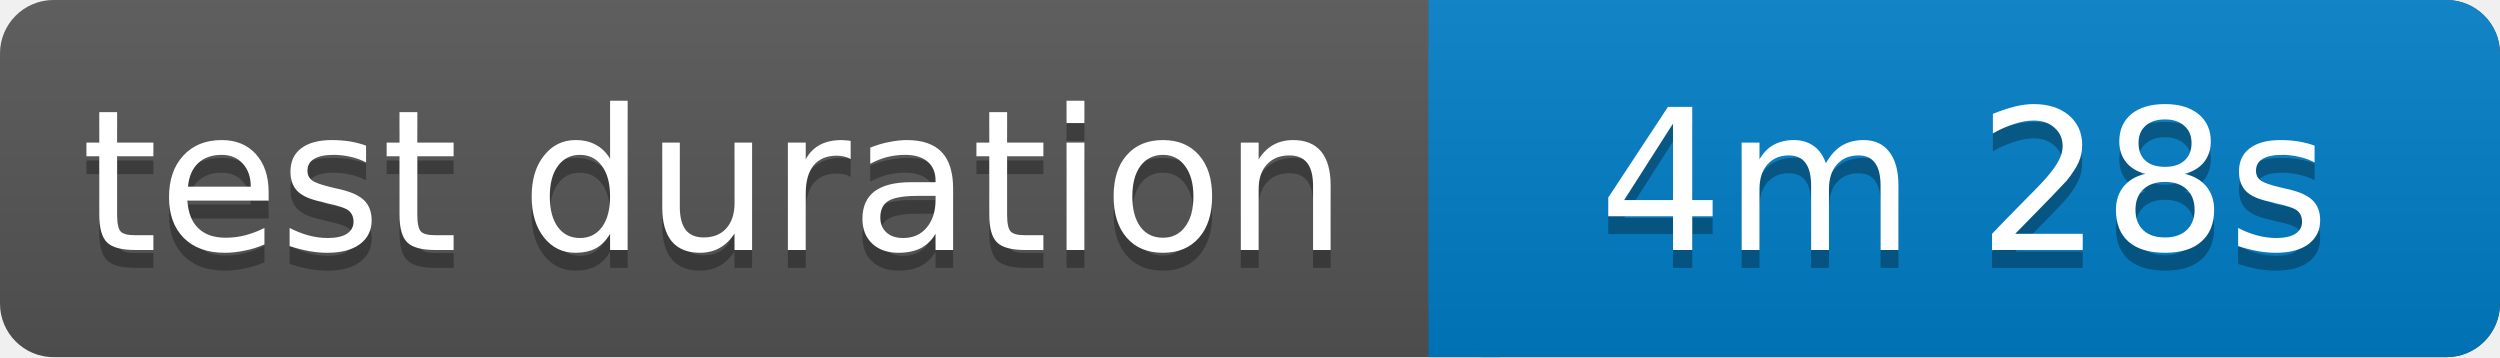
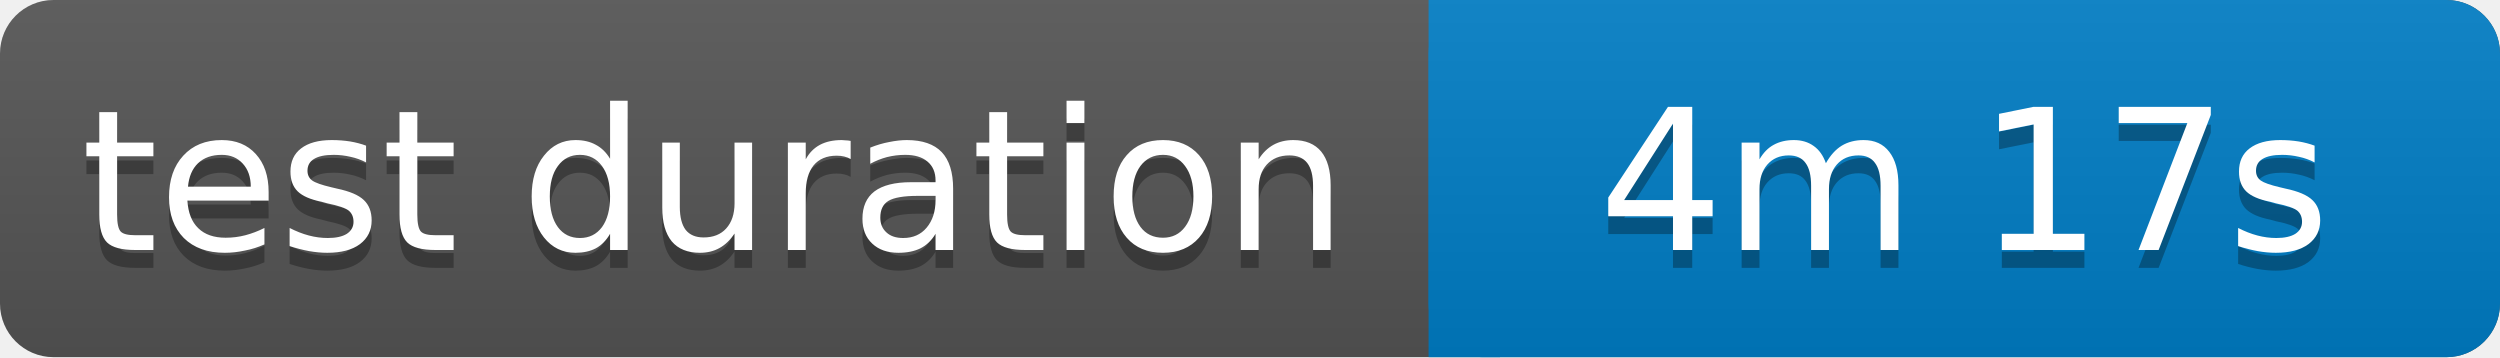
<svg xmlns="http://www.w3.org/2000/svg" width="140" height="20">
  <linearGradient id="b" x2="0" y2="100%">
    <stop offset="0" stop-color="#bbb" stop-opacity=".1" />
    <stop offset="1" stop-opacity=".1" />
  </linearGradient>
  <rect rx="3" width="140" height="20" fill="#555" />
  <rect rx="3" x="80" width="60" height="20" fill="#007ec6" />
  <path fill="#007ec6" d="M80 0h4v20h-4z" />
  <rect rx="3" width="140" height="20" fill="url(#b)" />
  <g fill="#fff" text-anchor="middle" font-family="Verdana,Geneva,DejaVu Sans,sans-serif" font-size="11">
    <text x="40" y="15" fill="#010101" fill-opacity=".3">test duration</text>
    <text x="40" y="14">test duration</text>
-     <text x="110" y="15" fill="#010101" fill-opacity=".3">4m 28s</text>
-     <text x="110" y="14">4m 28s</text>
+     <text x="110" y="15" fill="#010101" fill-opacity=".3">4m 17s</text>
+     <text x="110" y="14">4m 17s</text>
  </g>
</svg>
